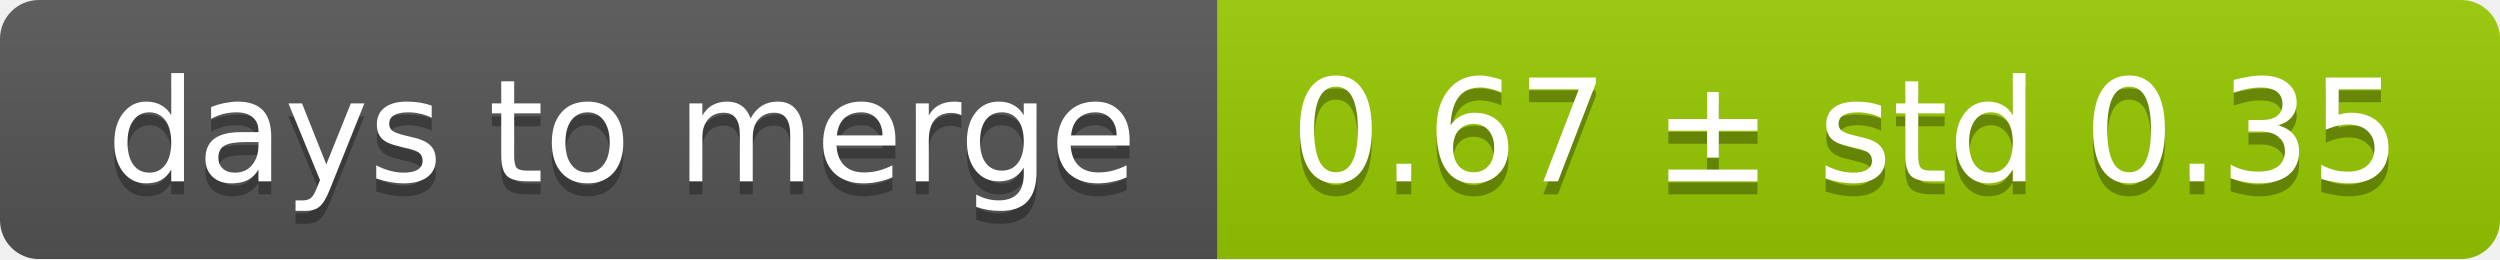
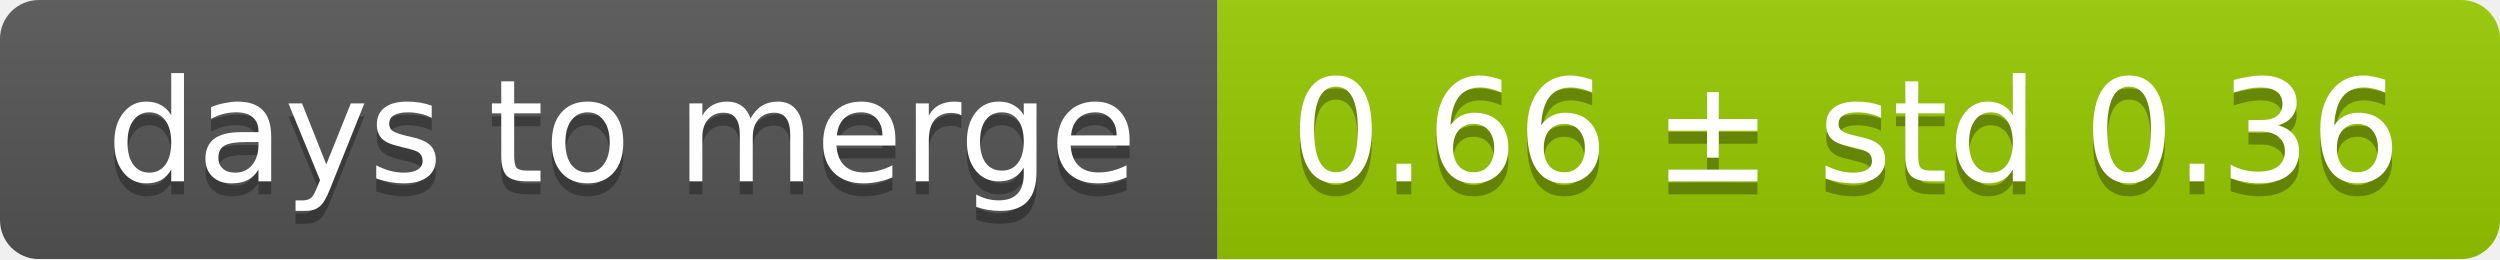
<svg xmlns="http://www.w3.org/2000/svg" width="193" height="20">
  <linearGradient id="smooth" x2="0" y2="100%">
    <stop offset="0" stop-color="#bbb" stop-opacity=".1" />
    <stop offset="1" stop-opacity=".1" />
  </linearGradient>
  <mask id="round">
    <rect width="193" height="20" rx="3" fill="#fff" />
  </mask>
  <g mask="url(#round)">
    <rect width="94" height="20" fill="#555" />
    <rect x="94" width="99" height="20" fill="#97ca00" />
    <rect width="193" height="20" fill="url(#smooth)" />
  </g>
  <g fill="#fff" text-anchor="middle" font-family="DejaVu Sans,Verdana,Geneva,sans-serif" font-size="11">
    <text x="48" y="15" fill="#010101" fill-opacity=".3">days to merge</text>
    <text x="48" y="14">days to merge</text>
-     <text x="142.5" y="15" fill="#010101" fill-opacity=".3">0.67 ± std 0.35</text>
-     <text x="142.5" y="14">0.67 ± std 0.35</text>
+     <text x="142.5" y="15" fill="#010101" fill-opacity=".3">0.66 ± std 0.36</text>
+     <text x="142.5" y="14">0.66 ± std 0.36</text>
  </g>
</svg>
